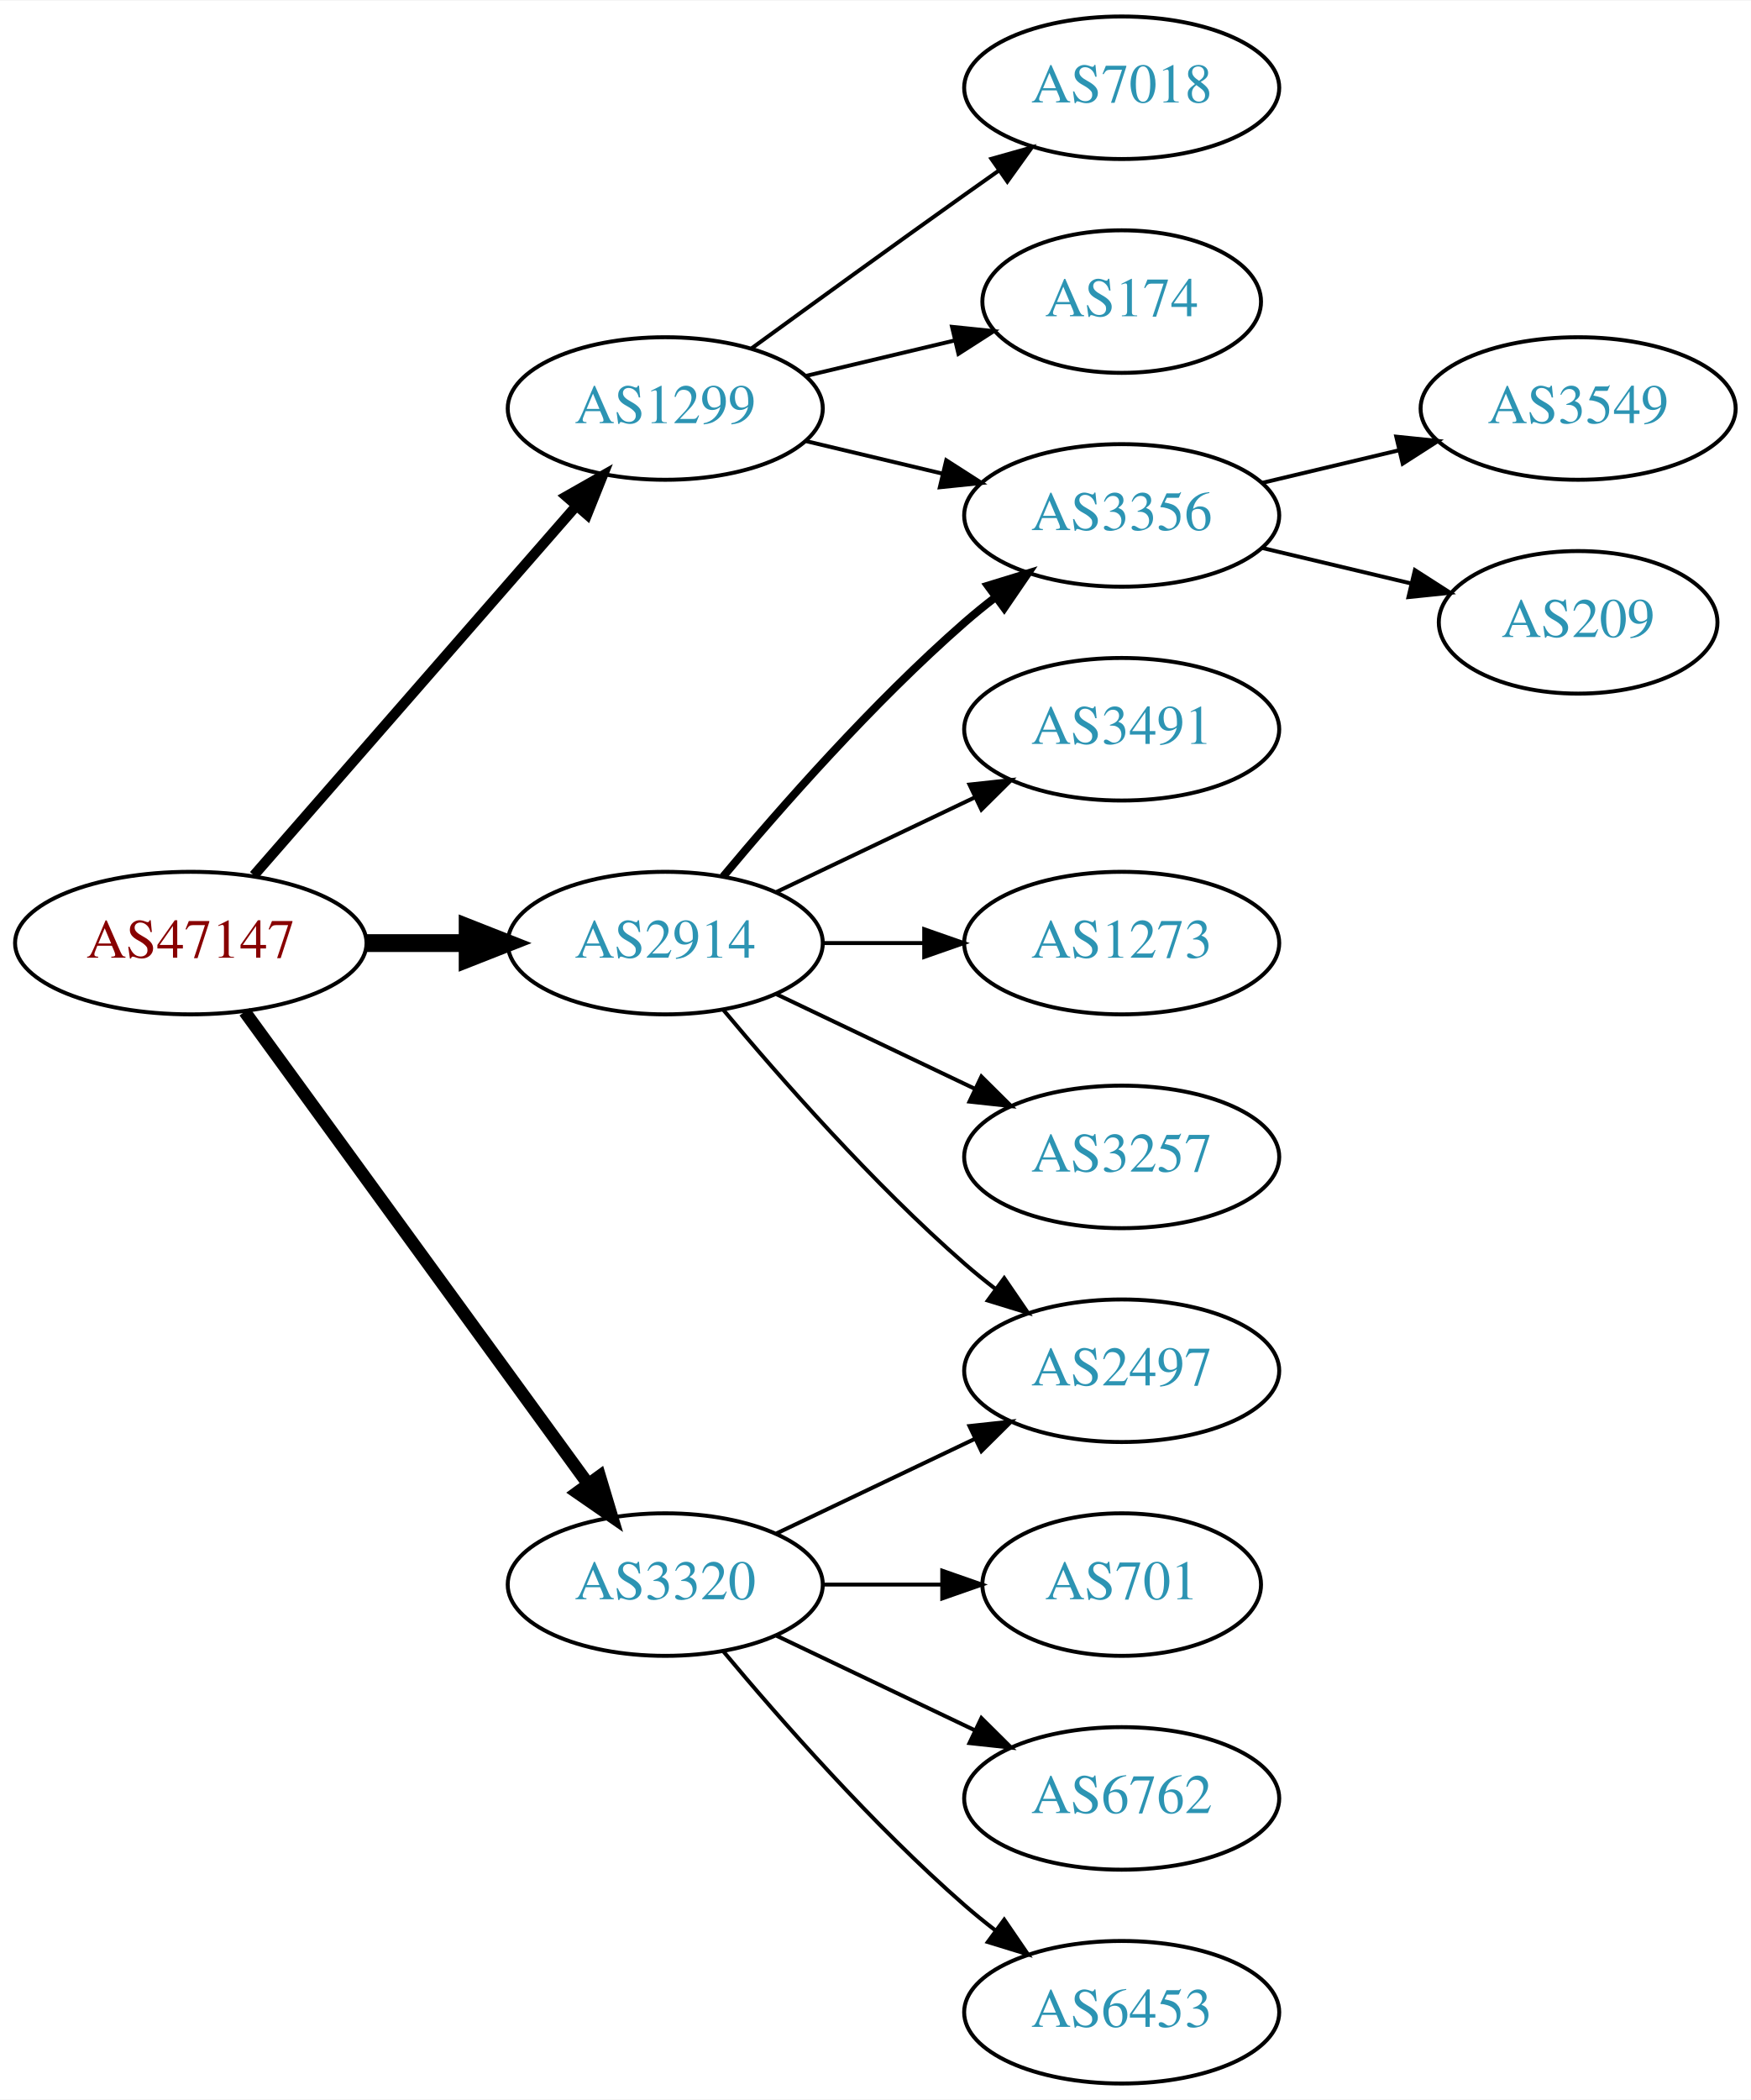
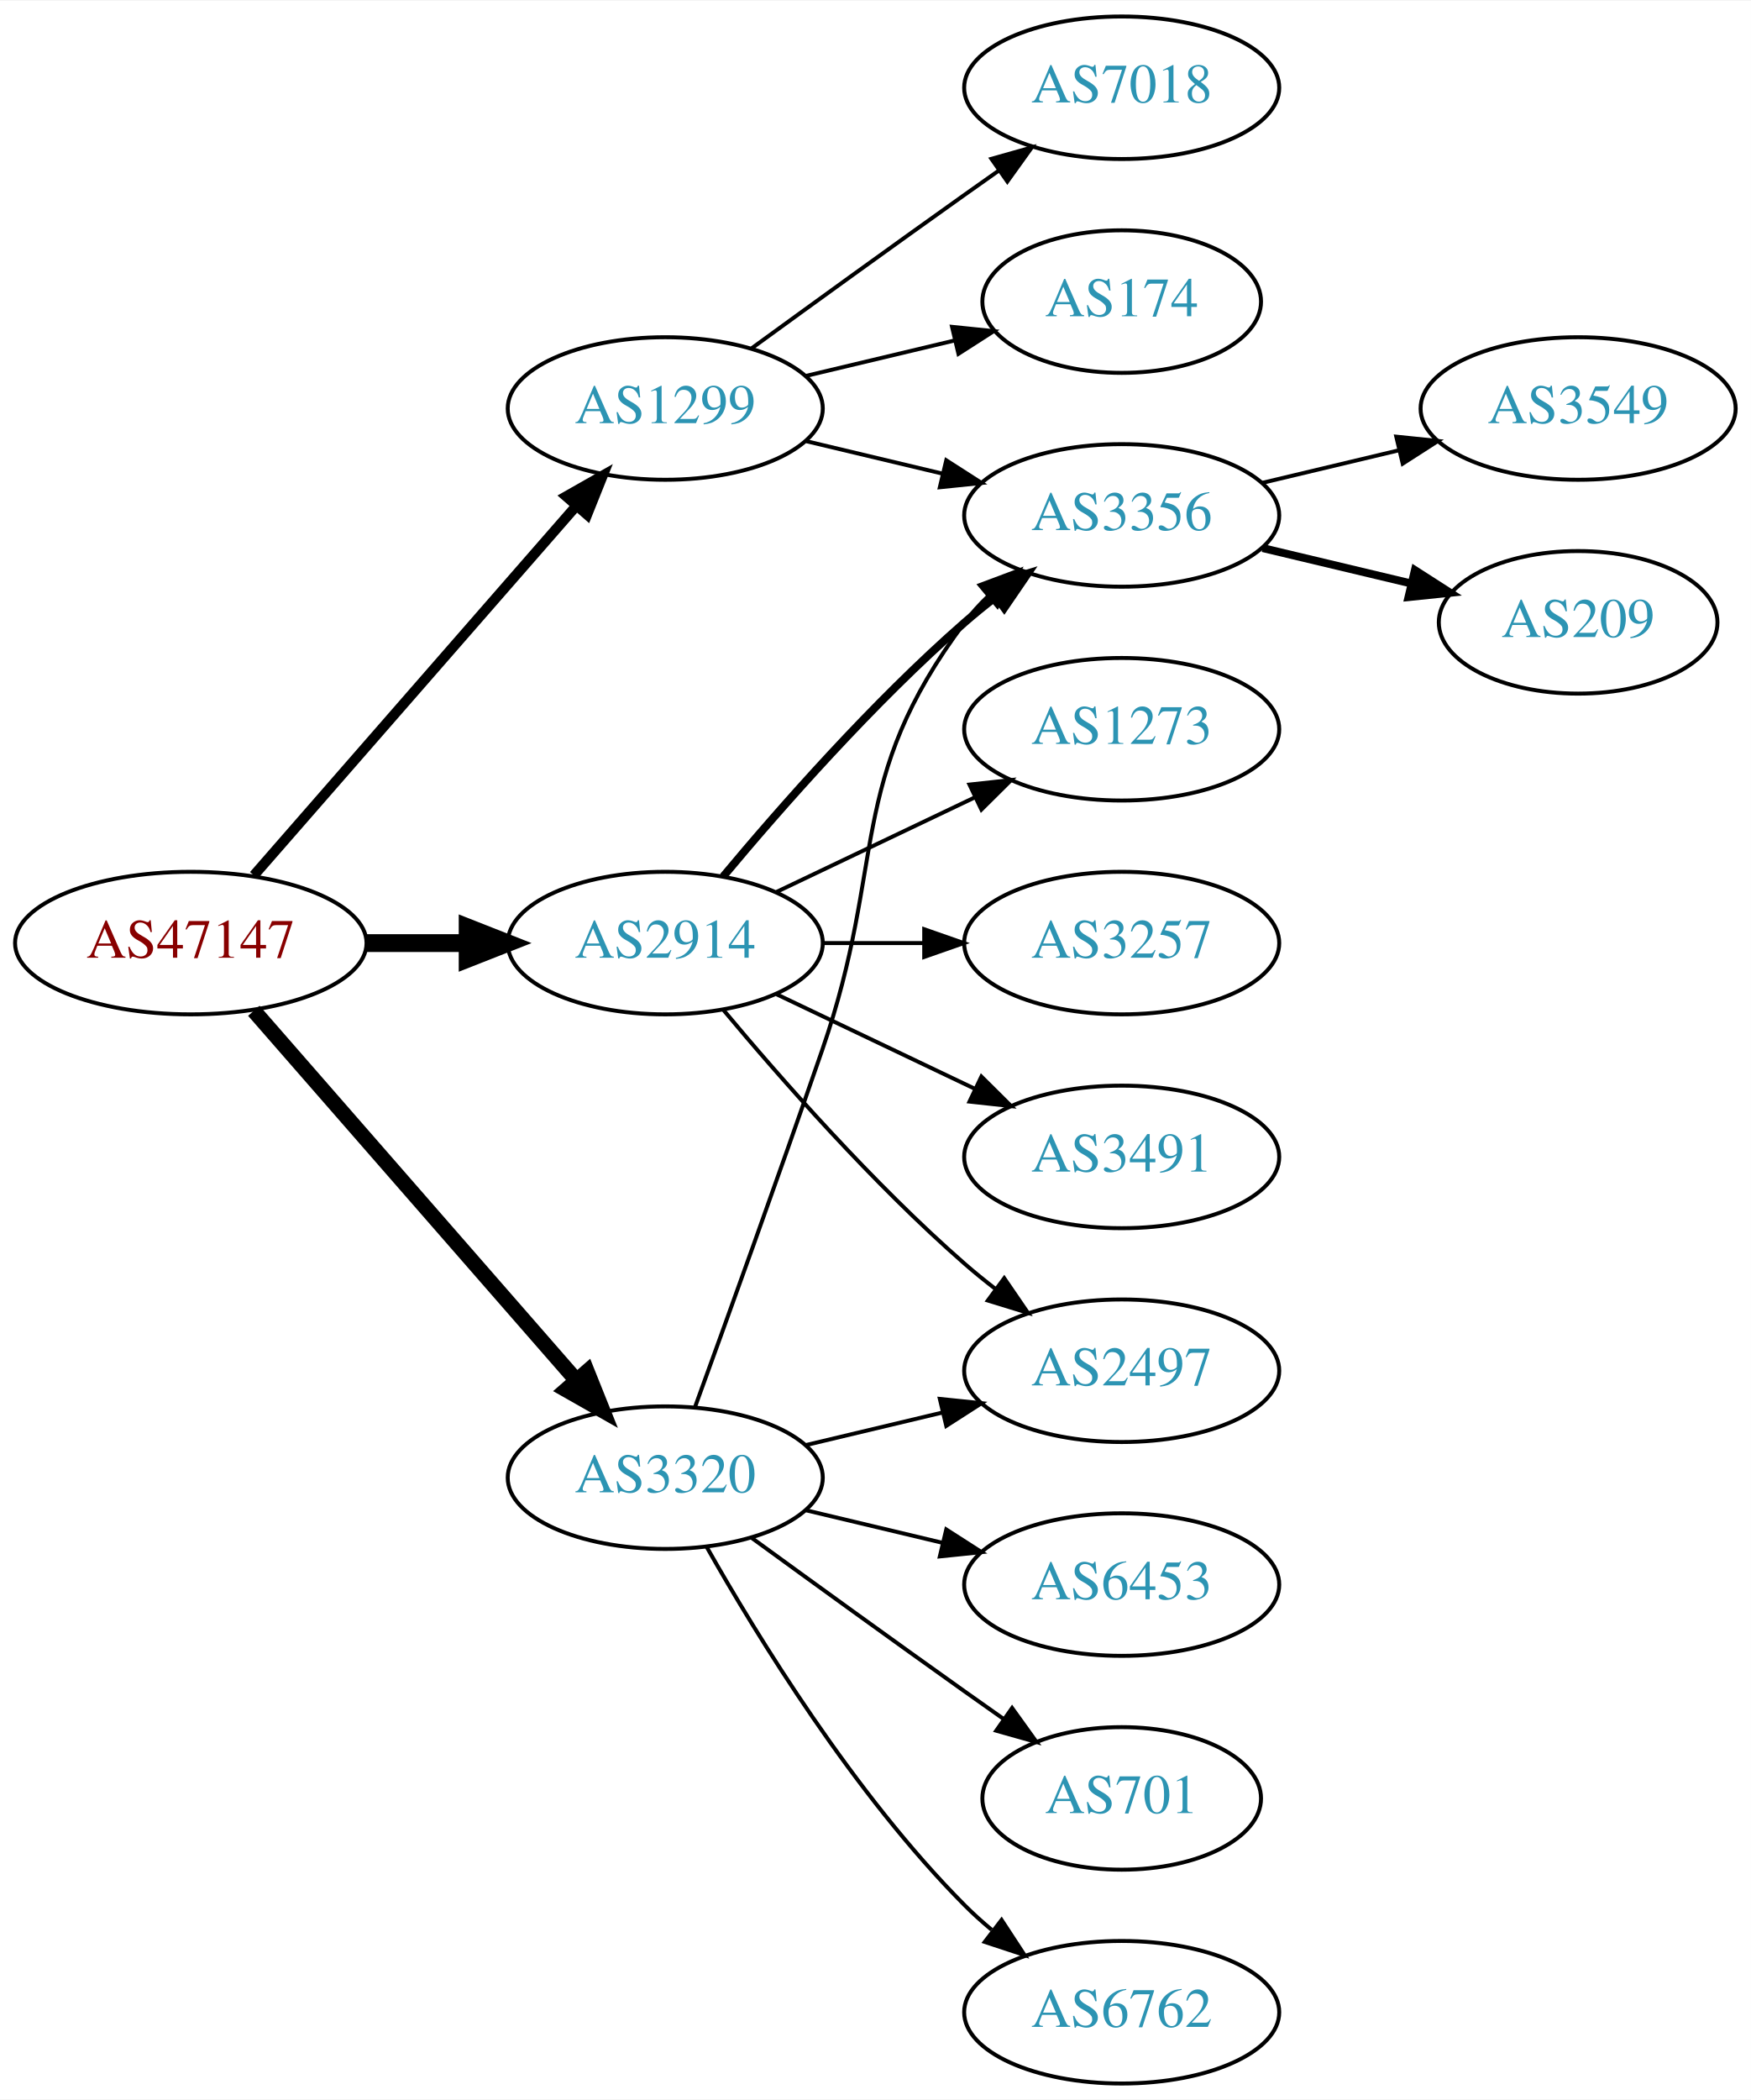
<svg xmlns="http://www.w3.org/2000/svg" xmlns:xlink="http://www.w3.org/1999/xlink" width="442pt" height="530pt" viewBox="0.00 0.00 442.27 530.00">
  <g id="graph0" class="graph" transform="scale(1 1) rotate(0) translate(4 526)">
    <polygon fill="white" stroke="none" points="-4,4 -4,-526 438.271,-526 438.271,4 -4,4" />
    <g id="node1" class="node">
      <g id="a_node1">
        <a xlink:href="/asn/47147" xlink:title="AS47147 ~ ANEXIA Internetdienstleistungs GmbH [AT]">
          <ellipse fill="#ffffff" stroke="black" cx="44.196" cy="-288" rx="44.393" ry="18" />
          <text text-anchor="middle" x="44.196" y="-284.3" font-family="Times,serif" font-size="14.00" fill="#880000">AS47147</text>
        </a>
      </g>
    </g>
    <g id="node2" class="node">
      <g id="a_node2">
        <a xlink:href="/asn/1299" xlink:title="AS1299 ~ Telia Carrier [EU]">
          <ellipse fill="#ffffff" stroke="black" cx="164.039" cy="-423" rx="39.794" ry="18" />
          <text text-anchor="middle" x="164.039" y="-419.3" font-family="Times,serif" font-size="14.00" fill="#2c94b3">AS1299</text>
        </a>
      </g>
    </g>
    <g id="edge1" class="edge">
      <path fill="none" stroke="black" stroke-width="2.571" d="M60.121,-305.098C80.663,-328.631 117.782,-371.155 141.379,-398.187" />
      <polygon fill="black" stroke="black" stroke-width="2.571" points="139.022,-400.809 148.235,-406.041 144.296,-396.206 139.022,-400.809" />
    </g>
    <g id="node3" class="node">
      <g id="a_node3">
        <a xlink:href="/asn/2914" xlink:title="AS2914 ~ NTT America, Inc. [US]">
          <ellipse fill="#ffffff" stroke="black" cx="164.039" cy="-288" rx="39.794" ry="18" />
          <text text-anchor="middle" x="164.039" y="-284.3" font-family="Times,serif" font-size="14.00" fill="#2c94b3">AS2914</text>
        </a>
      </g>
    </g>
    <g id="edge2" class="edge">
      <path fill="none" stroke="black" stroke-width="4.5" d="M88.407,-288C96.72,-288 105.482,-288 113.965,-288" />
      <polygon fill="black" stroke="black" stroke-width="4.5" points="114.123,-291.938 124.123,-288 114.123,-284.063 114.123,-291.938" />
    </g>
    <g id="node4" class="node">
      <g id="a_node4">
        <a xlink:href="/asn/3320" xlink:title="AS3320 ~ DTAG [DE]">
-           <ellipse fill="#ffffff" stroke="black" cx="164.039" cy="-126" rx="39.794" ry="18" />
-           <text text-anchor="middle" x="164.039" y="-122.3" font-family="Times,serif" font-size="14.00" fill="#2c94b3">AS3320</text>
+           <ellipse fill="#ffffff" stroke="black" cx="164.039" cy="-153" rx="39.794" ry="18" />
+           <text text-anchor="middle" x="164.039" y="-149.3" font-family="Times,serif" font-size="14.00" fill="#2c94b3">AS3320</text>
        </a>
      </g>
    </g>
    <g id="edge3" class="edge">
-       <path fill="none" stroke="black" stroke-width="3.214" d="M57.807,-270.663C78.628,-242.04 120.29,-184.767 144.479,-151.514" />
-       <polygon fill="black" stroke="black" stroke-width="3.214" points="147.466,-153.358 150.518,-143.212 141.805,-149.24 147.466,-153.358" />
+       <path fill="none" stroke="black" stroke-width="3.857" d="M60.121,-270.902C80.663,-247.369 117.782,-204.845 141.379,-177.813" />
+       <polygon fill="black" stroke="black" stroke-width="3.857" points="144.296,-179.794 148.235,-169.959 139.022,-175.191 144.296,-179.794" />
    </g>
    <g id="node5" class="node">
      <g id="a_node5">
+         <a xlink:href="/asn/7018" xlink:title="AS7018 ~ AT&amp;T Services, Inc. [US]">
+           <ellipse fill="#ffffff" stroke="black" cx="279.332" cy="-504" rx="39.794" ry="18" />
+           <text text-anchor="middle" x="279.332" y="-500.3" font-family="Times,serif" font-size="14.00" fill="#2c94b3">AS7018</text>
+         </a>
+       </g>
+     </g>
+     <g id="edge4" class="edge">
+       <path fill="none" stroke="black" d="M185.887,-438.222C200.821,-449.091 221.435,-464.025 239.685,-477 242.506,-479.005 245.449,-481.085 248.397,-483.159" />
+       <polygon fill="black" stroke="black" points="246.424,-486.05 256.621,-488.926 250.443,-480.319 246.424,-486.05" />
+     </g>
+     <g id="node6" class="node">
+       <g id="a_node6">
        <a xlink:href="/asn/3356" xlink:title="AS3356 ~ Level 3 Parent, LLC [US]">
          <ellipse fill="#ffffff" stroke="black" cx="279.332" cy="-396" rx="39.794" ry="18" />
          <text text-anchor="middle" x="279.332" y="-392.3" font-family="Times,serif" font-size="14.00" fill="#2c94b3">AS3356</text>
        </a>
      </g>
    </g>
-     <g id="edge4" class="edge">
+     <g id="edge5" class="edge">
      <path fill="none" stroke="black" d="M199.646,-414.752C210.517,-412.162 222.671,-409.265 234.114,-406.538" />
      <polygon fill="black" stroke="black" points="235.02,-409.92 243.936,-404.197 233.397,-403.111 235.02,-409.92" />
-     </g>
-     <g id="node6" class="node">
-       <g id="a_node6">
-         <a xlink:href="/asn/7018" xlink:title="AS7018 ~ AT&amp;T Services, Inc. [US]">
-           <ellipse fill="#ffffff" stroke="black" cx="279.332" cy="-504" rx="39.794" ry="18" />
-           <text text-anchor="middle" x="279.332" y="-500.3" font-family="Times,serif" font-size="14.00" fill="#2c94b3">AS7018</text>
-         </a>
-       </g>
-     </g>
-     <g id="edge5" class="edge">
-       <path fill="none" stroke="black" d="M185.887,-438.222C200.821,-449.091 221.435,-464.025 239.685,-477 242.506,-479.005 245.449,-481.085 248.397,-483.159" />
-       <polygon fill="black" stroke="black" points="246.424,-486.05 256.621,-488.926 250.443,-480.319 246.424,-486.05" />
    </g>
    <g id="node7" class="node">
      <g id="a_node7">
        <a xlink:href="/asn/174" xlink:title="AS174 ~ Cogent Communications [US]">
          <ellipse fill="#ffffff" stroke="black" cx="279.332" cy="-450" rx="35.194" ry="18" />
          <text text-anchor="middle" x="279.332" y="-446.3" font-family="Times,serif" font-size="14.00" fill="#2c94b3">AS174</text>
        </a>
      </g>
    </g>
    <g id="edge6" class="edge">
      <path fill="none" stroke="black" d="M199.646,-431.248C211.44,-434.058 224.745,-437.229 237.013,-440.153" />
      <polygon fill="black" stroke="black" points="236.479,-443.624 247.018,-442.537 238.101,-436.814 236.479,-443.624" />
    </g>
-     <g id="edge10" class="edge">
+     <g id="edge12" class="edge">
      <path fill="none" stroke="black" stroke-width="2" d="M178.669,-304.817C192.951,-321.929 216.498,-348.745 239.685,-369 242.151,-371.154 244.789,-373.294 247.487,-375.372" />
      <polygon fill="black" stroke="black" stroke-width="2" points="245.512,-378.264 255.641,-381.37 249.66,-372.625 245.512,-378.264" />
    </g>
    <g id="node10" class="node">
      <g id="a_node10">
-         <a xlink:href="/asn/3491" xlink:title="AS3491 ~ PCCW Global, Inc. [US]">
+         <a xlink:href="/asn/1273" xlink:title="AS1273 ~ Vodafone Group PLC [EU]">
          <ellipse fill="#ffffff" stroke="black" cx="279.332" cy="-342" rx="39.794" ry="18" />
-           <text text-anchor="middle" x="279.332" y="-338.3" font-family="Times,serif" font-size="14.00" fill="#2c94b3">AS3491</text>
+           <text text-anchor="middle" x="279.332" y="-338.3" font-family="Times,serif" font-size="14.00" fill="#2c94b3">AS1273</text>
        </a>
      </g>
    </g>
    <g id="edge9" class="edge">
      <path fill="none" stroke="black" d="M192.175,-300.934C207.169,-308.081 225.99,-317.052 242.213,-324.785" />
      <polygon fill="black" stroke="black" points="240.884,-328.028 251.417,-329.171 243.895,-321.709 240.884,-328.028" />
    </g>
    <g id="node11" class="node">
      <g id="a_node11">
-         <a xlink:href="/asn/1273" xlink:title="AS1273 ~ Vodafone Group PLC [EU]">
+         <a xlink:href="/asn/3257" xlink:title="AS3257 ~ GTT [DE]">
          <ellipse fill="#ffffff" stroke="black" cx="279.332" cy="-288" rx="39.794" ry="18" />
-           <text text-anchor="middle" x="279.332" y="-284.3" font-family="Times,serif" font-size="14.00" fill="#2c94b3">AS1273</text>
-         </a>
-       </g>
-     </g>
-     <g id="edge11" class="edge">
+           <text text-anchor="middle" x="279.332" y="-284.3" font-family="Times,serif" font-size="14.00" fill="#2c94b3">AS3257</text>
+         </a>
+       </g>
+     </g>
+     <g id="edge10" class="edge">
      <path fill="none" stroke="black" d="M203.711,-288C211.914,-288 220.678,-288 229.21,-288" />
      <polygon fill="black" stroke="black" points="229.449,-291.5 239.449,-288 229.449,-284.5 229.449,-291.5" />
    </g>
    <g id="node12" class="node">
      <g id="a_node12">
        <a xlink:href="/asn/2497" xlink:title="AS2497 ~ Internet Initiative Japan Inc. [JP]">
          <ellipse fill="#ffffff" stroke="black" cx="279.332" cy="-180" rx="39.794" ry="18" />
          <text text-anchor="middle" x="279.332" y="-176.3" font-family="Times,serif" font-size="14.00" fill="#2c94b3">AS2497</text>
        </a>
      </g>
    </g>
-     <g id="edge12" class="edge">
+     <g id="edge11" class="edge">
      <path fill="none" stroke="black" d="M178.669,-271.183C192.951,-254.071 216.498,-227.255 239.685,-207 242.151,-204.846 244.789,-202.706 247.487,-200.628" />
      <polygon fill="black" stroke="black" points="249.66,-203.375 255.641,-194.63 245.512,-197.736 249.66,-203.375" />
    </g>
    <g id="node13" class="node">
      <g id="a_node13">
-         <a xlink:href="/asn/3257" xlink:title="AS3257 ~ GTT [DE]">
+         <a xlink:href="/asn/3491" xlink:title="AS3491 ~ PCCW Global, Inc. [US]">
          <ellipse fill="#ffffff" stroke="black" cx="279.332" cy="-234" rx="39.794" ry="18" />
-           <text text-anchor="middle" x="279.332" y="-230.3" font-family="Times,serif" font-size="14.00" fill="#2c94b3">AS3257</text>
+           <text text-anchor="middle" x="279.332" y="-230.3" font-family="Times,serif" font-size="14.00" fill="#2c94b3">AS3491</text>
        </a>
      </g>
    </g>
    <g id="edge13" class="edge">
      <path fill="none" stroke="black" d="M192.175,-275.066C207.169,-267.919 225.99,-258.948 242.213,-251.215" />
      <polygon fill="black" stroke="black" points="243.895,-254.291 251.417,-246.829 240.884,-247.972 243.895,-254.291" />
    </g>
    <g id="edge17" class="edge">
-       <path fill="none" stroke="black" d="M192.175,-138.934C207.169,-146.081 225.99,-155.052 242.213,-162.785" />
-       <polygon fill="black" stroke="black" points="240.884,-166.028 251.417,-167.171 243.895,-159.709 240.884,-166.028" />
+       <path fill="none" stroke="black" d="M171.587,-170.921C179.372,-192.312 192.694,-229.19 203.685,-261 220.21,-308.822 209.414,-328.458 239.685,-369 241.43,-371.336 243.437,-373.545 245.6,-375.617" />
+       <polygon fill="black" stroke="black" points="243.478,-378.405 253.401,-382.118 247.96,-373.027 243.478,-378.405" />
+     </g>
+     <g id="edge15" class="edge">
+       <path fill="none" stroke="black" d="M199.646,-161.248C210.517,-163.838 222.671,-166.735 234.114,-169.462" />
+       <polygon fill="black" stroke="black" points="233.397,-172.889 243.936,-171.803 235.02,-166.08 233.397,-172.889" />
    </g>
    <g id="node14" class="node">
      <g id="a_node14">
-         <a xlink:href="/asn/701" xlink:title="AS701 ~ UUNET [US]">
-           <ellipse fill="#ffffff" stroke="black" cx="279.332" cy="-126" rx="35.194" ry="18" />
-           <text text-anchor="middle" x="279.332" y="-122.3" font-family="Times,serif" font-size="14.00" fill="#2c94b3">AS701</text>
+         <a xlink:href="/asn/6453" xlink:title="AS6453 ~ TATA COMMUNICATIONS (AMERICA) INC [US]">
+           <ellipse fill="#ffffff" stroke="black" cx="279.332" cy="-126" rx="39.794" ry="18" />
+           <text text-anchor="middle" x="279.332" y="-122.3" font-family="Times,serif" font-size="14.00" fill="#2c94b3">AS6453</text>
        </a>
      </g>
    </g>
    <g id="edge14" class="edge">
-       <path fill="none" stroke="black" d="M203.711,-126C213.416,-126 223.907,-126 233.87,-126" />
-       <polygon fill="black" stroke="black" points="234.006,-129.5 244.006,-126 234.006,-122.5 234.006,-129.5" />
+       <path fill="none" stroke="black" d="M199.646,-144.752C210.517,-142.162 222.671,-139.265 234.114,-136.538" />
+       <polygon fill="black" stroke="black" points="235.02,-139.92 243.936,-134.197 233.397,-133.111 235.02,-139.92" />
    </g>
    <g id="node15" class="node">
      <g id="a_node15">
-         <a xlink:href="/asn/6762" xlink:title="AS6762 ~ TELECOM ITALIA SPARKLE S.p.A. [IT]">
-           <ellipse fill="#ffffff" stroke="black" cx="279.332" cy="-72" rx="39.794" ry="18" />
-           <text text-anchor="middle" x="279.332" y="-68.3" font-family="Times,serif" font-size="14.00" fill="#2c94b3">AS6762</text>
-         </a>
-       </g>
-     </g>
-     <g id="edge15" class="edge">
-       <path fill="none" stroke="black" d="M192.175,-113.066C207.169,-105.919 225.99,-96.948 242.213,-89.215" />
-       <polygon fill="black" stroke="black" points="243.895,-92.291 251.417,-84.829 240.884,-85.972 243.895,-92.291" />
+         <a xlink:href="/asn/701" xlink:title="AS701 ~ UUNET [US]">
+           <ellipse fill="#ffffff" stroke="black" cx="279.332" cy="-72" rx="35.194" ry="18" />
+           <text text-anchor="middle" x="279.332" y="-68.3" font-family="Times,serif" font-size="14.00" fill="#2c94b3">AS701</text>
+         </a>
+       </g>
+     </g>
+     <g id="edge16" class="edge">
+       <path fill="none" stroke="black" d="M185.887,-137.778C200.821,-126.909 221.435,-111.975 239.685,-99 242.895,-96.718 246.264,-94.339 249.619,-91.982" />
+       <polygon fill="black" stroke="black" points="251.647,-94.834 257.83,-86.23 247.631,-89.101 251.647,-94.834" />
    </g>
    <g id="node16" class="node">
      <g id="a_node16">
-         <a xlink:href="/asn/6453" xlink:title="AS6453 ~ TATA COMMUNICATIONS (AMERICA) INC [US]">
+         <a xlink:href="/asn/6762" xlink:title="AS6762 ~ TELECOM ITALIA SPARKLE S.p.A. [IT]">
          <ellipse fill="#ffffff" stroke="black" cx="279.332" cy="-18" rx="39.794" ry="18" />
-           <text text-anchor="middle" x="279.332" y="-14.3" font-family="Times,serif" font-size="14.00" fill="#2c94b3">AS6453</text>
-         </a>
-       </g>
-     </g>
-     <g id="edge16" class="edge">
-       <path fill="none" stroke="black" d="M178.669,-109.183C192.951,-92.071 216.498,-65.255 239.685,-45 242.151,-42.846 244.789,-40.706 247.487,-38.628" />
-       <polygon fill="black" stroke="black" points="249.66,-41.375 255.641,-32.63 245.512,-35.736 249.66,-41.375" />
+           <text text-anchor="middle" x="279.332" y="-14.3" font-family="Times,serif" font-size="14.00" fill="#2c94b3">AS6762</text>
+         </a>
+       </g>
+     </g>
+     <g id="edge18" class="edge">
+       <path fill="none" stroke="black" d="M174.498,-135.51C187.28,-112.904 211.712,-73.114 239.685,-45 241.796,-42.879 244.092,-40.812 246.477,-38.829" />
+       <polygon fill="black" stroke="black" points="248.993,-41.31 254.793,-32.444 244.73,-35.758 248.993,-41.31" />
    </g>
    <g id="node8" class="node">
      <g id="a_node8">
        <a xlink:href="/asn/3549" xlink:title="AS3549 ~ Level 3 Parent, LLC [US]">
          <ellipse fill="#ffffff" stroke="black" cx="394.625" cy="-423" rx="39.794" ry="18" />
          <text text-anchor="middle" x="394.625" y="-419.3" font-family="Times,serif" font-size="14.00" fill="#2c94b3">AS3549</text>
        </a>
      </g>
    </g>
    <g id="edge7" class="edge">
      <path fill="none" stroke="black" d="M314.939,-404.248C325.81,-406.838 337.964,-409.735 349.407,-412.462" />
      <polygon fill="black" stroke="black" points="348.69,-415.889 359.229,-414.803 350.313,-409.08 348.69,-415.889" />
    </g>
    <g id="node9" class="node">
      <g id="a_node9">
        <a xlink:href="/asn/209" xlink:title="AS209 ~ CenturyLink Communications, LLC [US]">
          <ellipse fill="#ffffff" stroke="black" cx="394.625" cy="-369" rx="35.194" ry="18" />
          <text text-anchor="middle" x="394.625" y="-365.3" font-family="Times,serif" font-size="14.00" fill="#2c94b3">AS209</text>
        </a>
      </g>
    </g>
    <g id="edge8" class="edge">
-       <path fill="none" stroke="black" d="M314.939,-387.752C326.733,-384.942 340.038,-381.771 352.306,-378.847" />
-       <polygon fill="black" stroke="black" points="353.394,-382.186 362.311,-376.463 351.772,-375.376 353.394,-382.186" />
+       <path fill="none" stroke="black" stroke-width="2" d="M314.939,-387.752C326.733,-384.942 340.038,-381.771 352.306,-378.847" />
+       <polygon fill="black" stroke="black" stroke-width="2" points="353.394,-382.186 362.311,-376.463 351.772,-375.376 353.394,-382.186" />
    </g>
  </g>
</svg>
